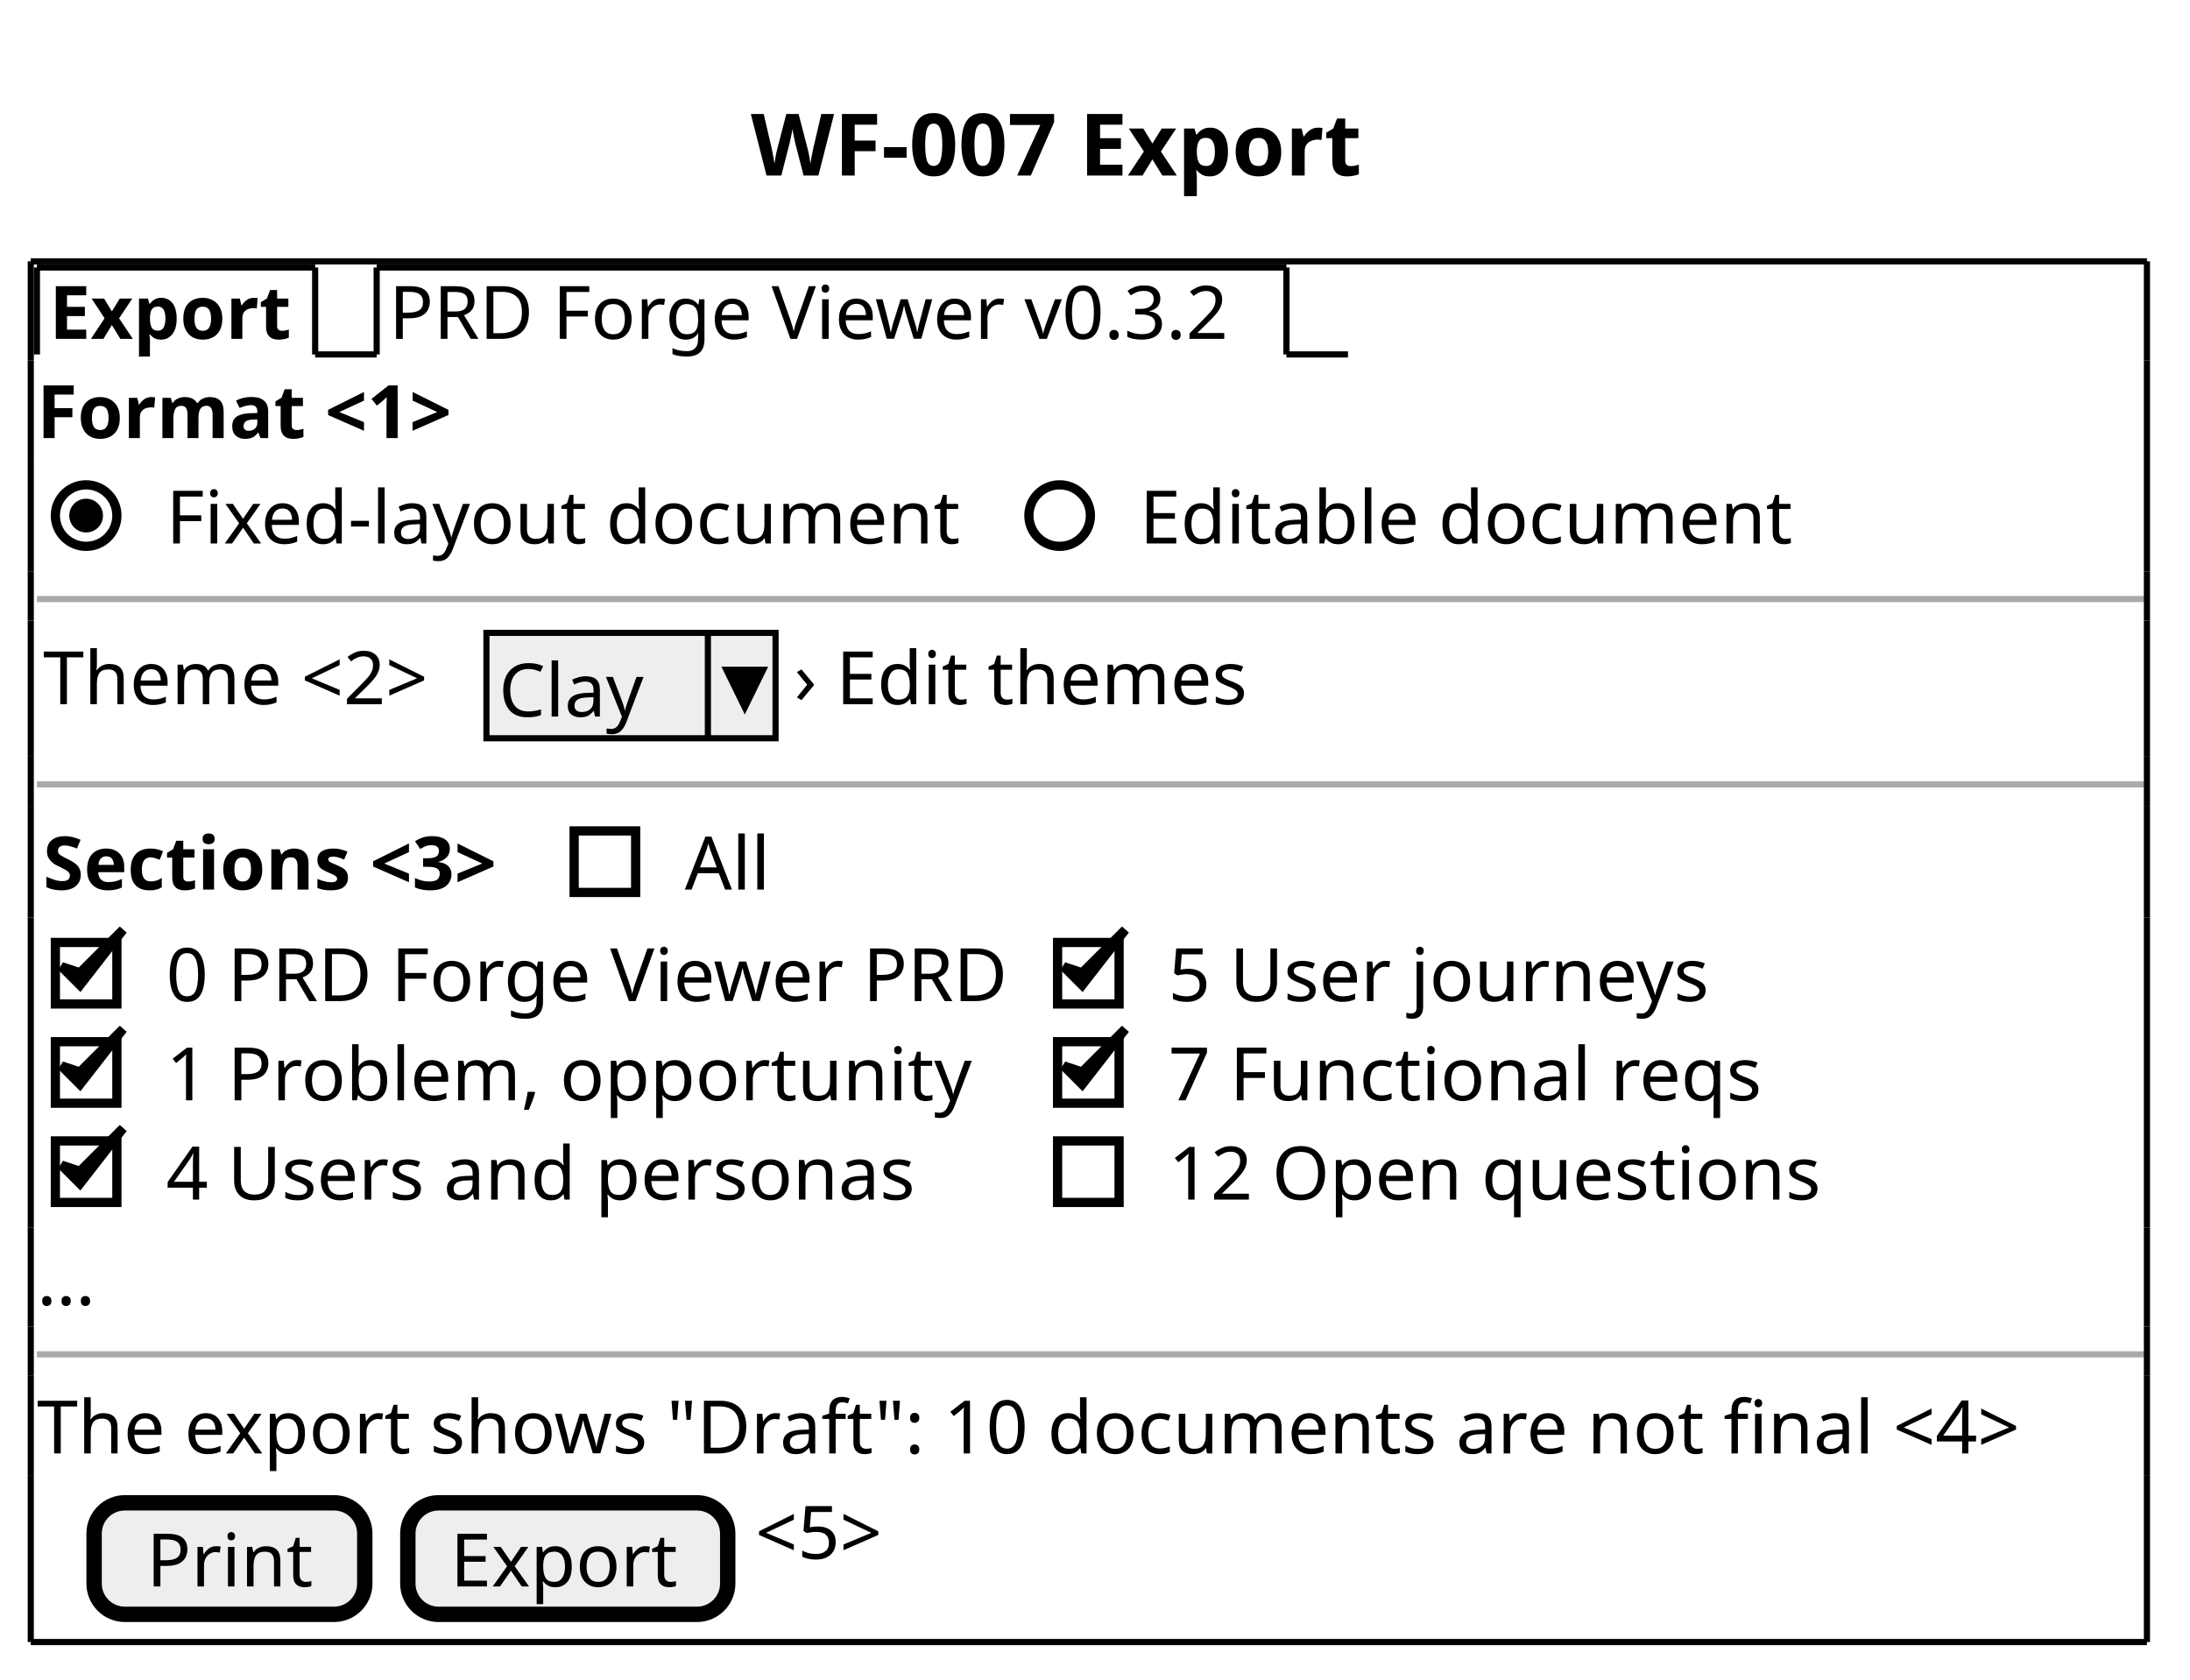
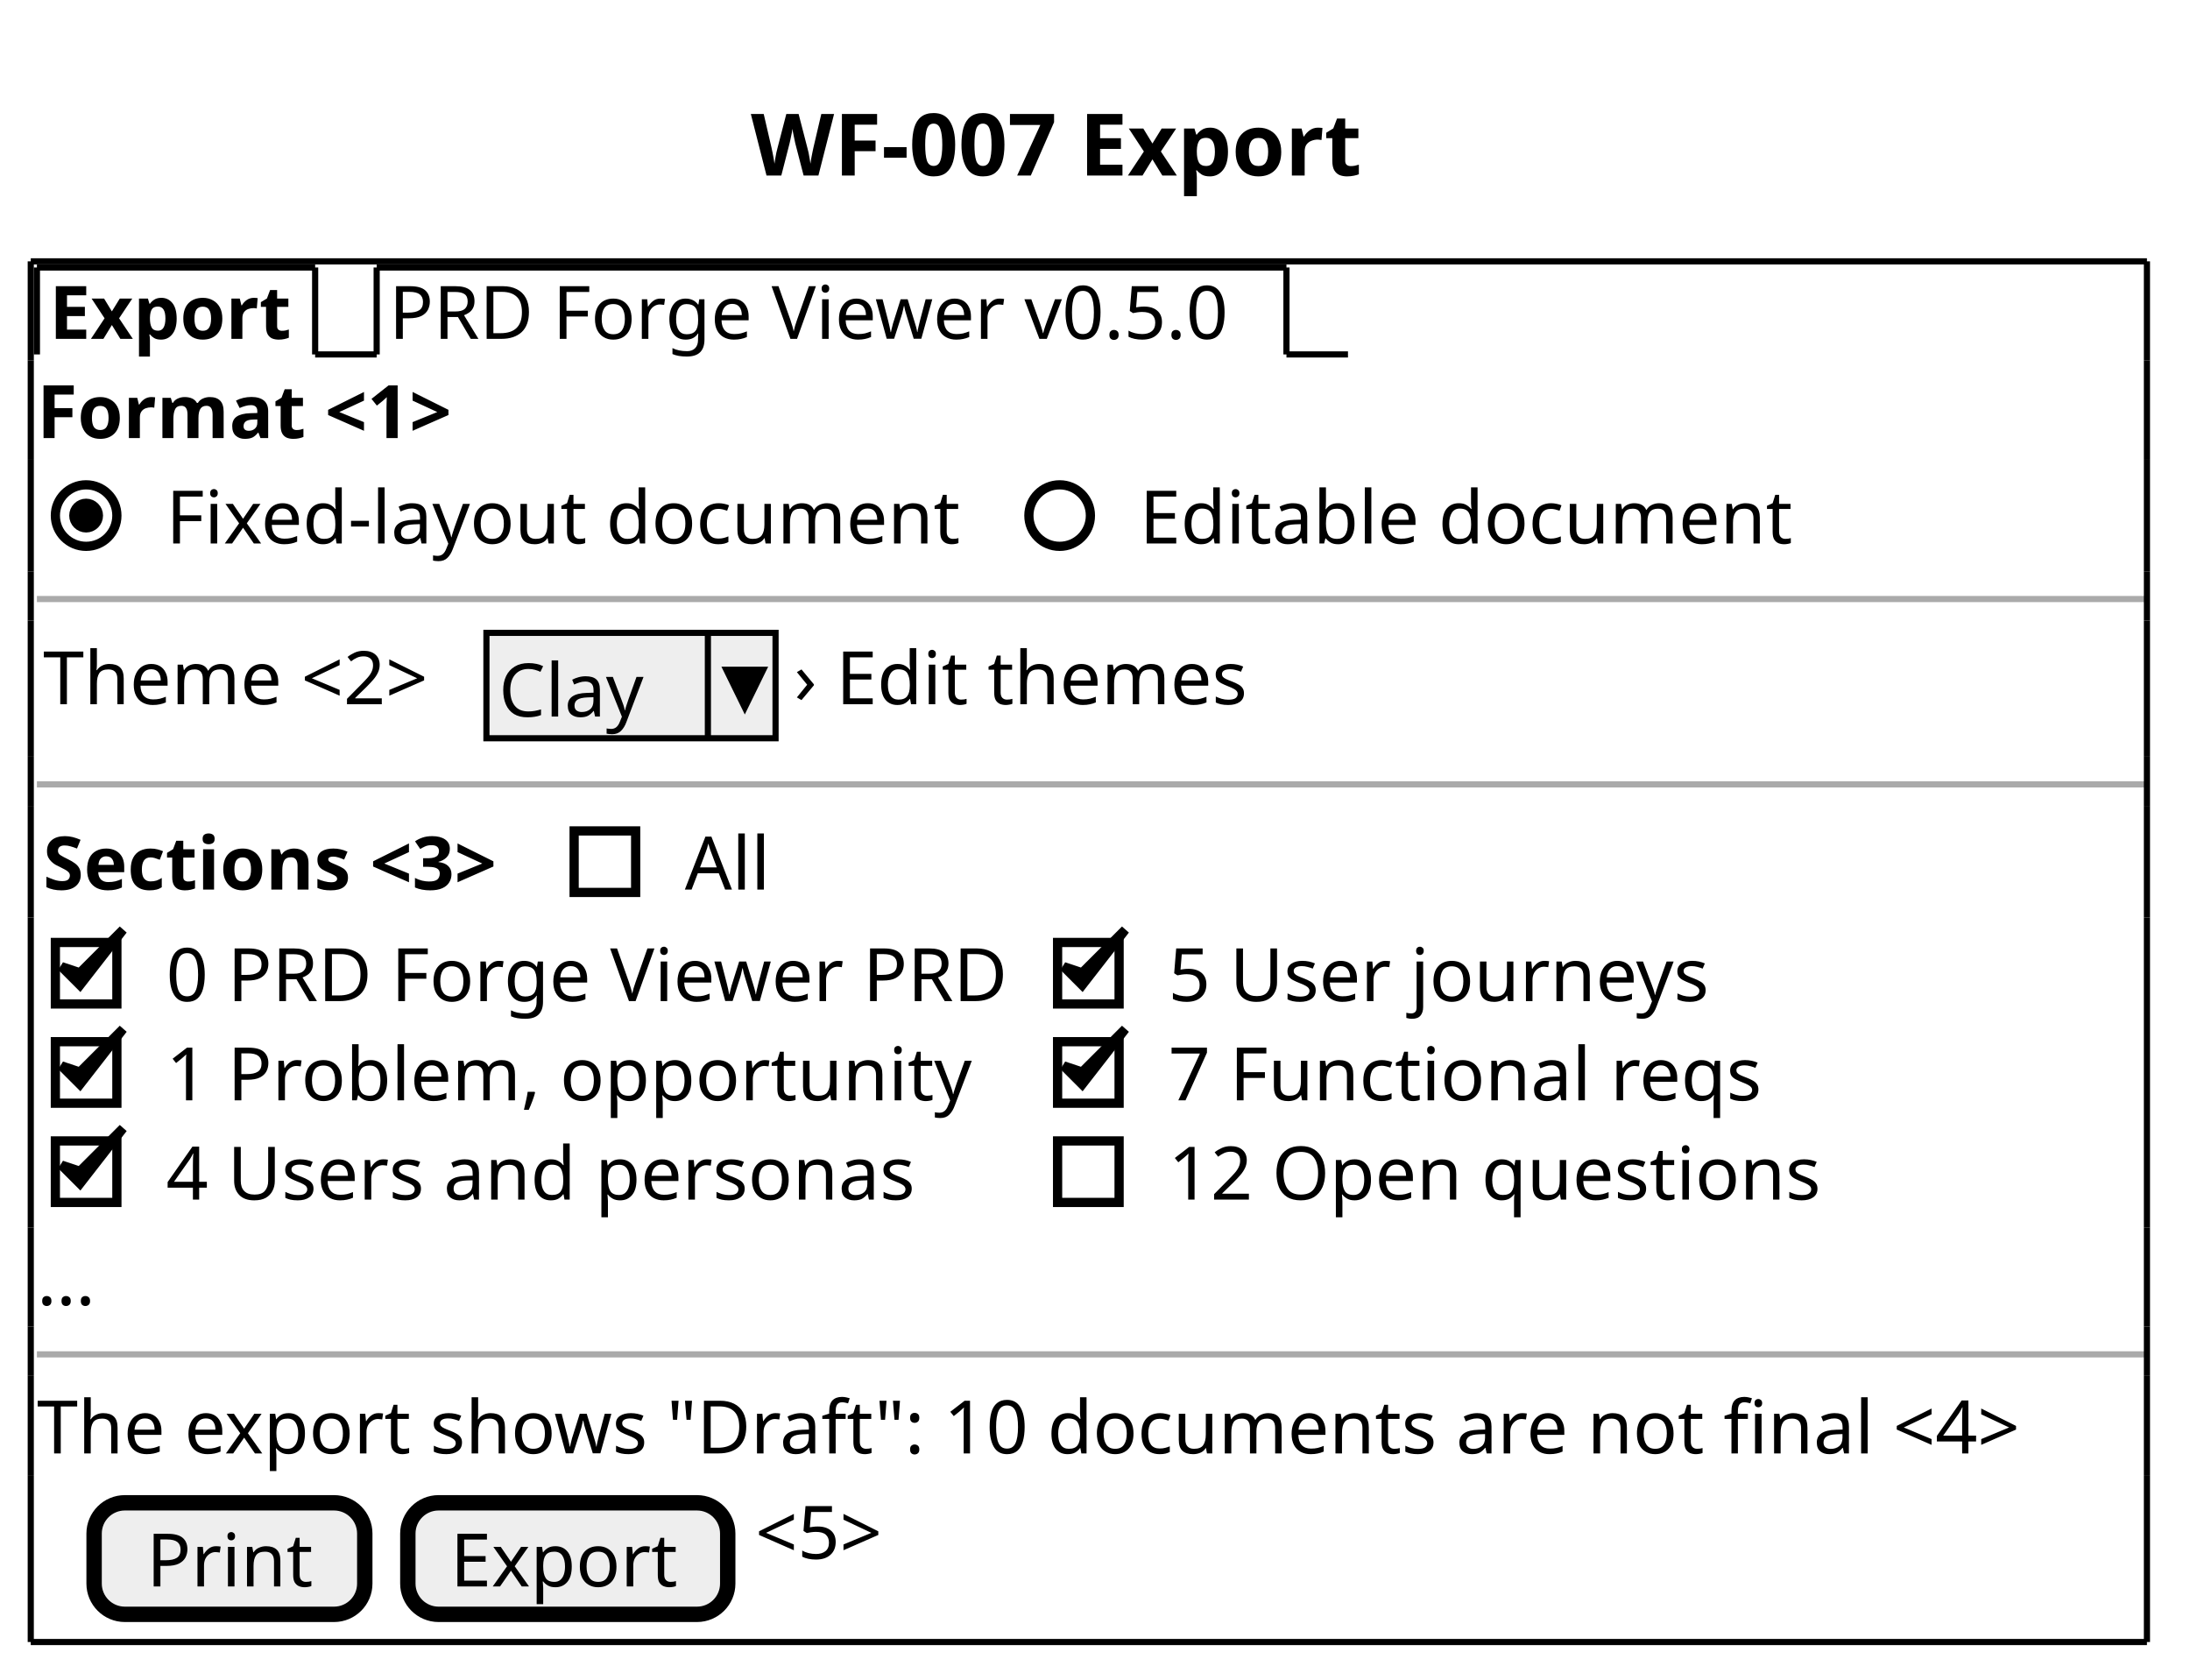
<svg xmlns="http://www.w3.org/2000/svg" contentStyleType="text/css" data-diagram-type="SALT" height="273px" preserveAspectRatio="none" style="width:356px;height:273px;background:#FFFFFF;" version="1.1" viewBox="0 0 356 273" width="356px" zoomAndPan="magnify">
  <defs />
  <g>
    <g class="title" data-source-line="1">
      <text fill="#000000" font-family="sans-serif" font-size="14" font-weight="bold" lengthAdjust="spacing" textLength="108.89" x="122.055" y="28.535">WF-007 Export</text>
    </g>
    <text fill="#000000" font-family="sans-serif" font-size="12" font-weight="bold" lengthAdjust="spacing" textLength="40.23" x="8" y="55.09">Export</text>
    <line style="stroke:#000000;stroke-width:1;" x1="6" x2="6" y1="43.488" y2="57.621" />
    <line style="stroke:#000000;stroke-width:1;" x1="6" x2="51.23" y1="43.488" y2="43.488" />
    <line style="stroke:#000000;stroke-width:1;" x1="51.23" x2="51.23" y1="43.488" y2="57.621" />
    <line style="stroke:#000000;stroke-width:1;" x1="51.23" x2="61.23" y1="57.621" y2="57.621" />
-     <text fill="#000000" font-family="sans-serif" font-size="12" lengthAdjust="spacing" textLength="142.893" x="63.23" y="55.09">PRD Forge Viewer v0.3.2</text>
+     <text fill="#000000" font-family="sans-serif" font-size="12" lengthAdjust="spacing" textLength="142.893" x="63.23" y="55.09">PRD Forge Viewer v0.5.0</text>
    <line style="stroke:#000000;stroke-width:1;" x1="61.23" x2="61.23" y1="43.488" y2="57.621" />
    <line style="stroke:#000000;stroke-width:1;" x1="61.23" x2="209.123" y1="43.488" y2="43.488" />
    <line style="stroke:#000000;stroke-width:1;" x1="209.123" x2="209.123" y1="43.488" y2="57.621" />
    <line style="stroke:#000000;stroke-width:1;" x1="209.123" x2="219.123" y1="57.621" y2="57.621" />
    <text fill="#000000" font-family="sans-serif" font-size="12" font-weight="bold" lengthAdjust="spacing" textLength="74.525" x="6" y="71.223">Format &lt;1&gt;</text>
    <text fill="#000000" font-family="sans-serif" font-size="12" lengthAdjust="spacing" textLength="136.254" x="27" y="88.356">Fixed-layout document</text>
    <ellipse cx="14" cy="83.82" fill="none" rx="5" ry="5" style="stroke:#000000;stroke-width:1.5;" />
    <ellipse cx="14" cy="83.82" fill="#000000" rx="2" ry="2" style="stroke:#000000;stroke-width:1.5;" />
    <text fill="#000000" font-family="sans-serif" font-size="12" lengthAdjust="spacing" textLength="108.486" x="185.254" y="88.356">Editable document</text>
    <ellipse cx="172.254" cy="83.82" fill="none" rx="5" ry="5" style="stroke:#000000;stroke-width:1.5;" />
    <line style="stroke:#AAAAAA;stroke-width:1;" x1="6" x2="349" y1="97.387" y2="97.387" />
    <text fill="#000000" font-family="sans-serif" font-size="12" lengthAdjust="spacing" textLength="70.072" x="7" y="114.488">Theme &lt;2&gt;</text>
    <rect fill="#EEEEEE" height="17.133" style="stroke:#000000;stroke-width:1;" width="47" x="79.072" y="102.887" />
    <text fill="#000000" font-family="sans-serif" font-size="12" lengthAdjust="spacing" textLength="24.668" x="81.072" y="116.488">Clay</text>
    <line style="stroke:#000000;stroke-width:1;" x1="115.072" x2="115.072" y1="102.887" y2="120.019" />
    <polygon fill="#000000" points="118.072,108.887,124.072,108.887,121.072,115.019" style="stroke:#000000;stroke-width:1;" />
    <text fill="#000000" font-family="sans-serif" font-size="12" lengthAdjust="spacing" textLength="76.213" x="129.072" y="114.488">› Edit themes</text>
    <line style="stroke:#AAAAAA;stroke-width:1;" x1="6" x2="349" y1="127.519" y2="127.519" />
    <text fill="#000000" font-family="sans-serif" font-size="12" font-weight="bold" lengthAdjust="spacing" textLength="82.33" x="7" y="144.621">Sections &lt;3&gt;</text>
    <text fill="#000000" font-family="sans-serif" font-size="12" lengthAdjust="spacing" textLength="15.217" x="111.33" y="144.621">All</text>
    <rect fill="none" height="10" style="stroke:#000000;stroke-width:1.5;" width="10" x="93.33" y="135.086" />
    <text fill="#000000" font-family="sans-serif" font-size="12" lengthAdjust="spacing" textLength="140.918" x="27" y="162.754">0 PRD Forge Viewer PRD</text>
    <rect fill="none" height="10" style="stroke:#000000;stroke-width:1.5;" width="10" x="9" y="153.219" />
    <polygon fill="#000000" points="10,157.152,13,160.152,20,151.152,13,158.152" style="stroke:#000000;stroke-width:1.5;" />
    <text fill="#000000" font-family="sans-serif" font-size="12" lengthAdjust="spacing" textLength="91.107" x="189.918" y="162.754">5 User journeys</text>
    <rect fill="none" height="10" style="stroke:#000000;stroke-width:1.5;" width="10" x="171.918" y="153.219" />
    <polygon fill="#000000" points="172.918,157.152,175.918,160.152,182.918,151.152,175.918,158.152" style="stroke:#000000;stroke-width:1.5;" />
    <text fill="#000000" font-family="sans-serif" font-size="12" lengthAdjust="spacing" textLength="135.17" x="27" y="178.887">1 Problem, opportunity</text>
    <rect fill="none" height="10" style="stroke:#000000;stroke-width:1.5;" width="10" x="9" y="169.352" />
    <polygon fill="#000000" points="10,173.285,13,176.285,20,167.285,13,174.285" style="stroke:#000000;stroke-width:1.5;" />
    <text fill="#000000" font-family="sans-serif" font-size="12" lengthAdjust="spacing" textLength="100.793" x="189.918" y="178.887">7 Functional reqs</text>
    <rect fill="none" height="10" style="stroke:#000000;stroke-width:1.5;" width="10" x="171.918" y="169.352" />
    <polygon fill="#000000" points="172.918,173.285,175.918,176.285,182.918,167.285,175.918,174.285" style="stroke:#000000;stroke-width:1.5;" />
    <text fill="#000000" font-family="sans-serif" font-size="12" lengthAdjust="spacing" textLength="125.578" x="27" y="195.019">4 Users and personas</text>
    <rect fill="none" height="10" style="stroke:#000000;stroke-width:1.5;" width="10" x="9" y="185.484" />
    <polygon fill="#000000" points="10,189.418,13,192.418,20,183.418,13,190.418" style="stroke:#000000;stroke-width:1.5;" />
    <text fill="#000000" font-family="sans-serif" font-size="12" lengthAdjust="spacing" textLength="110.473" x="189.918" y="195.019">12 Open questions</text>
    <rect fill="none" height="10" style="stroke:#000000;stroke-width:1.5;" width="10" x="171.918" y="185.484" />
    <text fill="#000000" font-family="sans-serif" font-size="12" lengthAdjust="spacing" textLength="12" x="6" y="212.152">…</text>
    <line style="stroke:#AAAAAA;stroke-width:1;" x1="6" x2="349" y1="220.184" y2="220.184" />
    <text fill="#000000" font-family="sans-serif" font-size="12" lengthAdjust="spacing" textLength="342" x="6" y="236.285">The export shows "Draft": 10 documents are not final &lt;4&gt;</text>
    <rect fill="#EEEEEE" height="18.133" rx="5" ry="5" style="stroke:#000000;stroke-width:2.5;" width="44" x="15.297" y="244.316" />
    <text fill="#000000" font-family="sans-serif" font-size="12" lengthAdjust="spacing" textLength="26.947" x="23.823" y="257.918">Print</text>
    <rect fill="#EEEEEE" height="18.133" rx="5" ry="5" style="stroke:#000000;stroke-width:2.5;" width="52" x="66.297" y="244.316" />
    <text fill="#000000" font-family="sans-serif" font-size="12" lengthAdjust="spacing" textLength="38.185" x="73.204" y="257.918">Export</text>
    <text fill="#000000" font-family="sans-serif" font-size="12" lengthAdjust="spacing" textLength="26.666" x="122.797" y="253.418">&lt;5&gt;</text>
    <line style="stroke:#000000;stroke-width:1;" x1="5" x2="349" y1="42.488" y2="42.488" />
    <line style="stroke:#000000;stroke-width:1;" x1="5" x2="349" y1="266.949" y2="266.949" />
    <line style="stroke:#000000;stroke-width:1;" x1="5" x2="5" y1="42.488" y2="58.621" />
    <line style="stroke:#000000;stroke-width:1;" x1="349" x2="349" y1="42.488" y2="58.621" />
    <line style="stroke:#000000;stroke-width:1;" x1="5" x2="5" y1="239.816" y2="266.949" />
    <line style="stroke:#000000;stroke-width:1;" x1="349" x2="349" y1="239.816" y2="266.949" />
    <line style="stroke:#000000;stroke-width:1;" x1="5" x2="5" y1="215.684" y2="223.684" />
    <line style="stroke:#000000;stroke-width:1;" x1="349" x2="349" y1="215.684" y2="223.684" />
    <line style="stroke:#000000;stroke-width:1;" x1="5" x2="5" y1="149.152" y2="199.551" />
    <line style="stroke:#000000;stroke-width:1;" x1="349" x2="349" y1="149.152" y2="199.551" />
    <line style="stroke:#000000;stroke-width:1;" x1="5" x2="5" y1="123.019" y2="131.019" />
    <line style="stroke:#000000;stroke-width:1;" x1="349" x2="349" y1="123.019" y2="131.019" />
    <line style="stroke:#000000;stroke-width:1;" x1="5" x2="5" y1="92.887" y2="100.887" />
    <line style="stroke:#000000;stroke-width:1;" x1="349" x2="349" y1="92.887" y2="100.887" />
    <line style="stroke:#000000;stroke-width:1;" x1="5" x2="5" y1="58.621" y2="74.754" />
    <line style="stroke:#000000;stroke-width:1;" x1="349" x2="349" y1="58.621" y2="74.754" />
    <line style="stroke:#000000;stroke-width:1;" x1="5" x2="5" y1="223.684" y2="239.816" />
    <line style="stroke:#000000;stroke-width:1;" x1="349" x2="349" y1="223.684" y2="239.816" />
    <line style="stroke:#000000;stroke-width:1;" x1="5" x2="5" y1="199.551" y2="215.684" />
    <line style="stroke:#000000;stroke-width:1;" x1="349" x2="349" y1="199.551" y2="215.684" />
    <line style="stroke:#000000;stroke-width:1;" x1="5" x2="5" y1="131.019" y2="149.152" />
    <line style="stroke:#000000;stroke-width:1;" x1="349" x2="349" y1="131.019" y2="149.152" />
    <line style="stroke:#000000;stroke-width:1;" x1="5" x2="5" y1="100.887" y2="123.019" />
    <line style="stroke:#000000;stroke-width:1;" x1="349" x2="349" y1="100.887" y2="123.019" />
    <line style="stroke:#000000;stroke-width:1;" x1="5" x2="5" y1="74.754" y2="92.887" />
    <line style="stroke:#000000;stroke-width:1;" x1="349" x2="349" y1="74.754" y2="92.887" />
  </g>
</svg>
